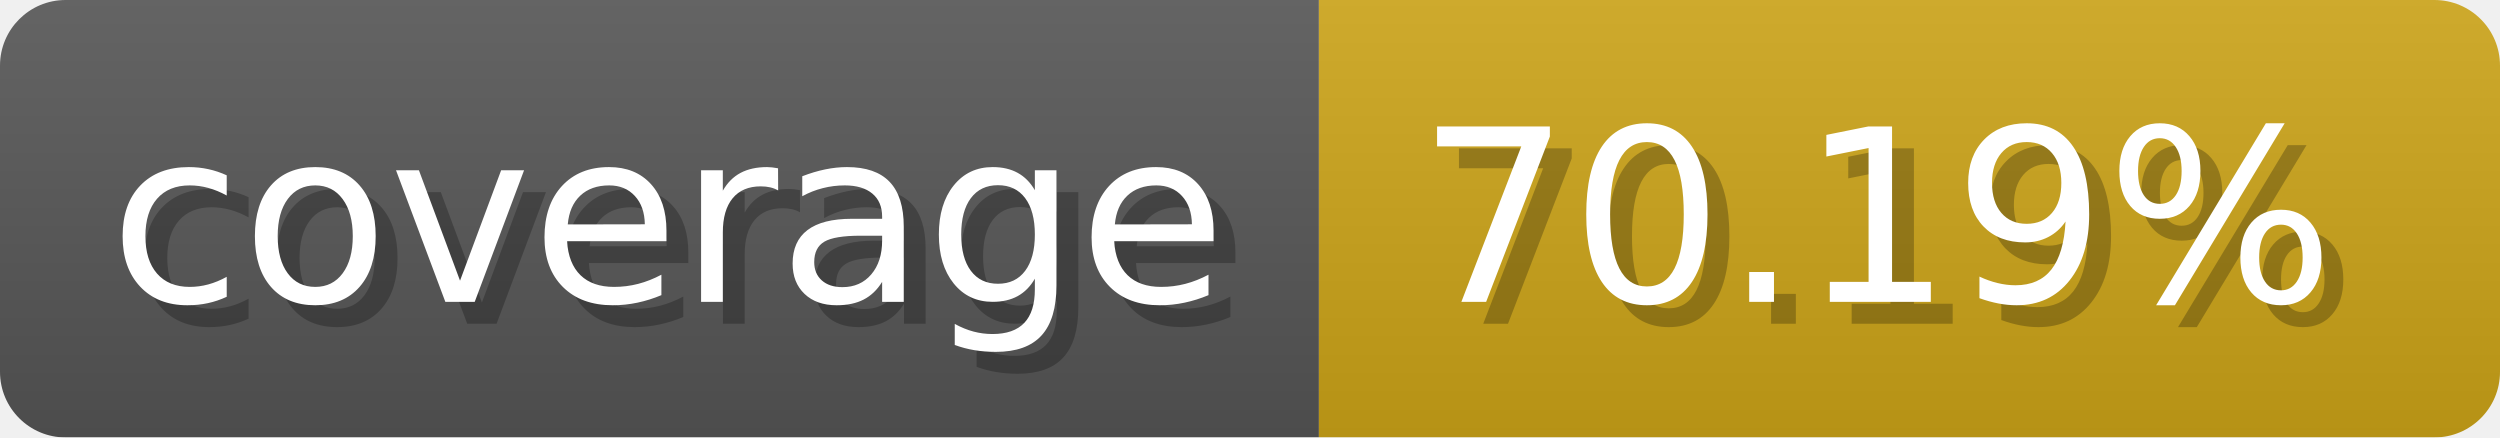
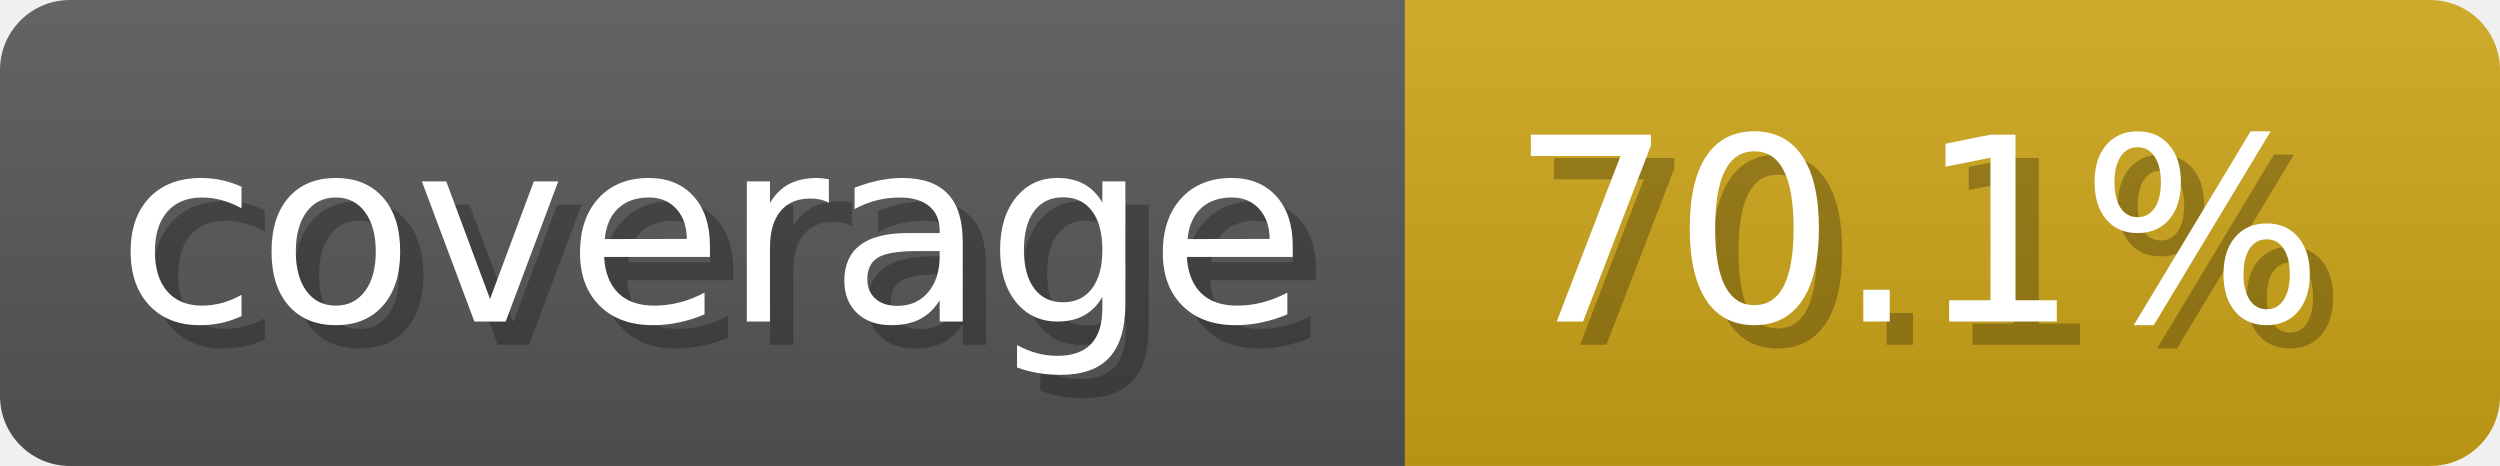
- <svg xmlns="http://www.w3.org/2000/svg" width="114.3" height="20" viewBox="0 0 1143 200" role="img" aria-label="coverage: 70.19%">
+ <svg xmlns="http://www.w3.org/2000/svg" width="107.3" height="20" viewBox="0 0 1073 200" role="img" aria-label="coverage: 70.1%">
  <linearGradient id="a" x2="0" y2="100%">
    <stop offset="0" stop-opacity=".1" stop-color="#EEE" />
    <stop offset="1" stop-opacity=".1" />
  </linearGradient>
  <mask id="m">
-     <rect width="1143" height="200" rx="30" fill="#FFF" />
+     <rect width="1073" height="200" rx="30" fill="#FFF" />
  </mask>
  <g mask="url(#m)">
    <rect width="603" height="200" fill="#555" />
-     <rect width="540" height="200" fill="#cba317" x="603" />
-     <rect width="1143" height="200" fill="url(#a)" />
+     <rect width="470" height="200" fill="#cba317" x="603" />
+     <rect width="1073" height="200" fill="url(#a)" />
  </g>
  <g aria-hidden="true" fill="#fff" text-anchor="start" font-family="Verdana,DejaVu Sans,sans-serif" font-size="110">
    <text x="60" y="148" textLength="503" fill="#000" opacity="0.25">coverage</text>
    <text x="50" y="138" textLength="503">coverage</text>
-     <text x="658" y="148" textLength="440" fill="#000" opacity="0.25">70.19%</text>
-     <text x="648" y="138" textLength="440">70.19%</text>
+     <text x="658" y="148" textLength="370" fill="#000" opacity="0.25">70.1%</text>
+     <text x="648" y="138" textLength="370">70.1%</text>
  </g>
</svg>
